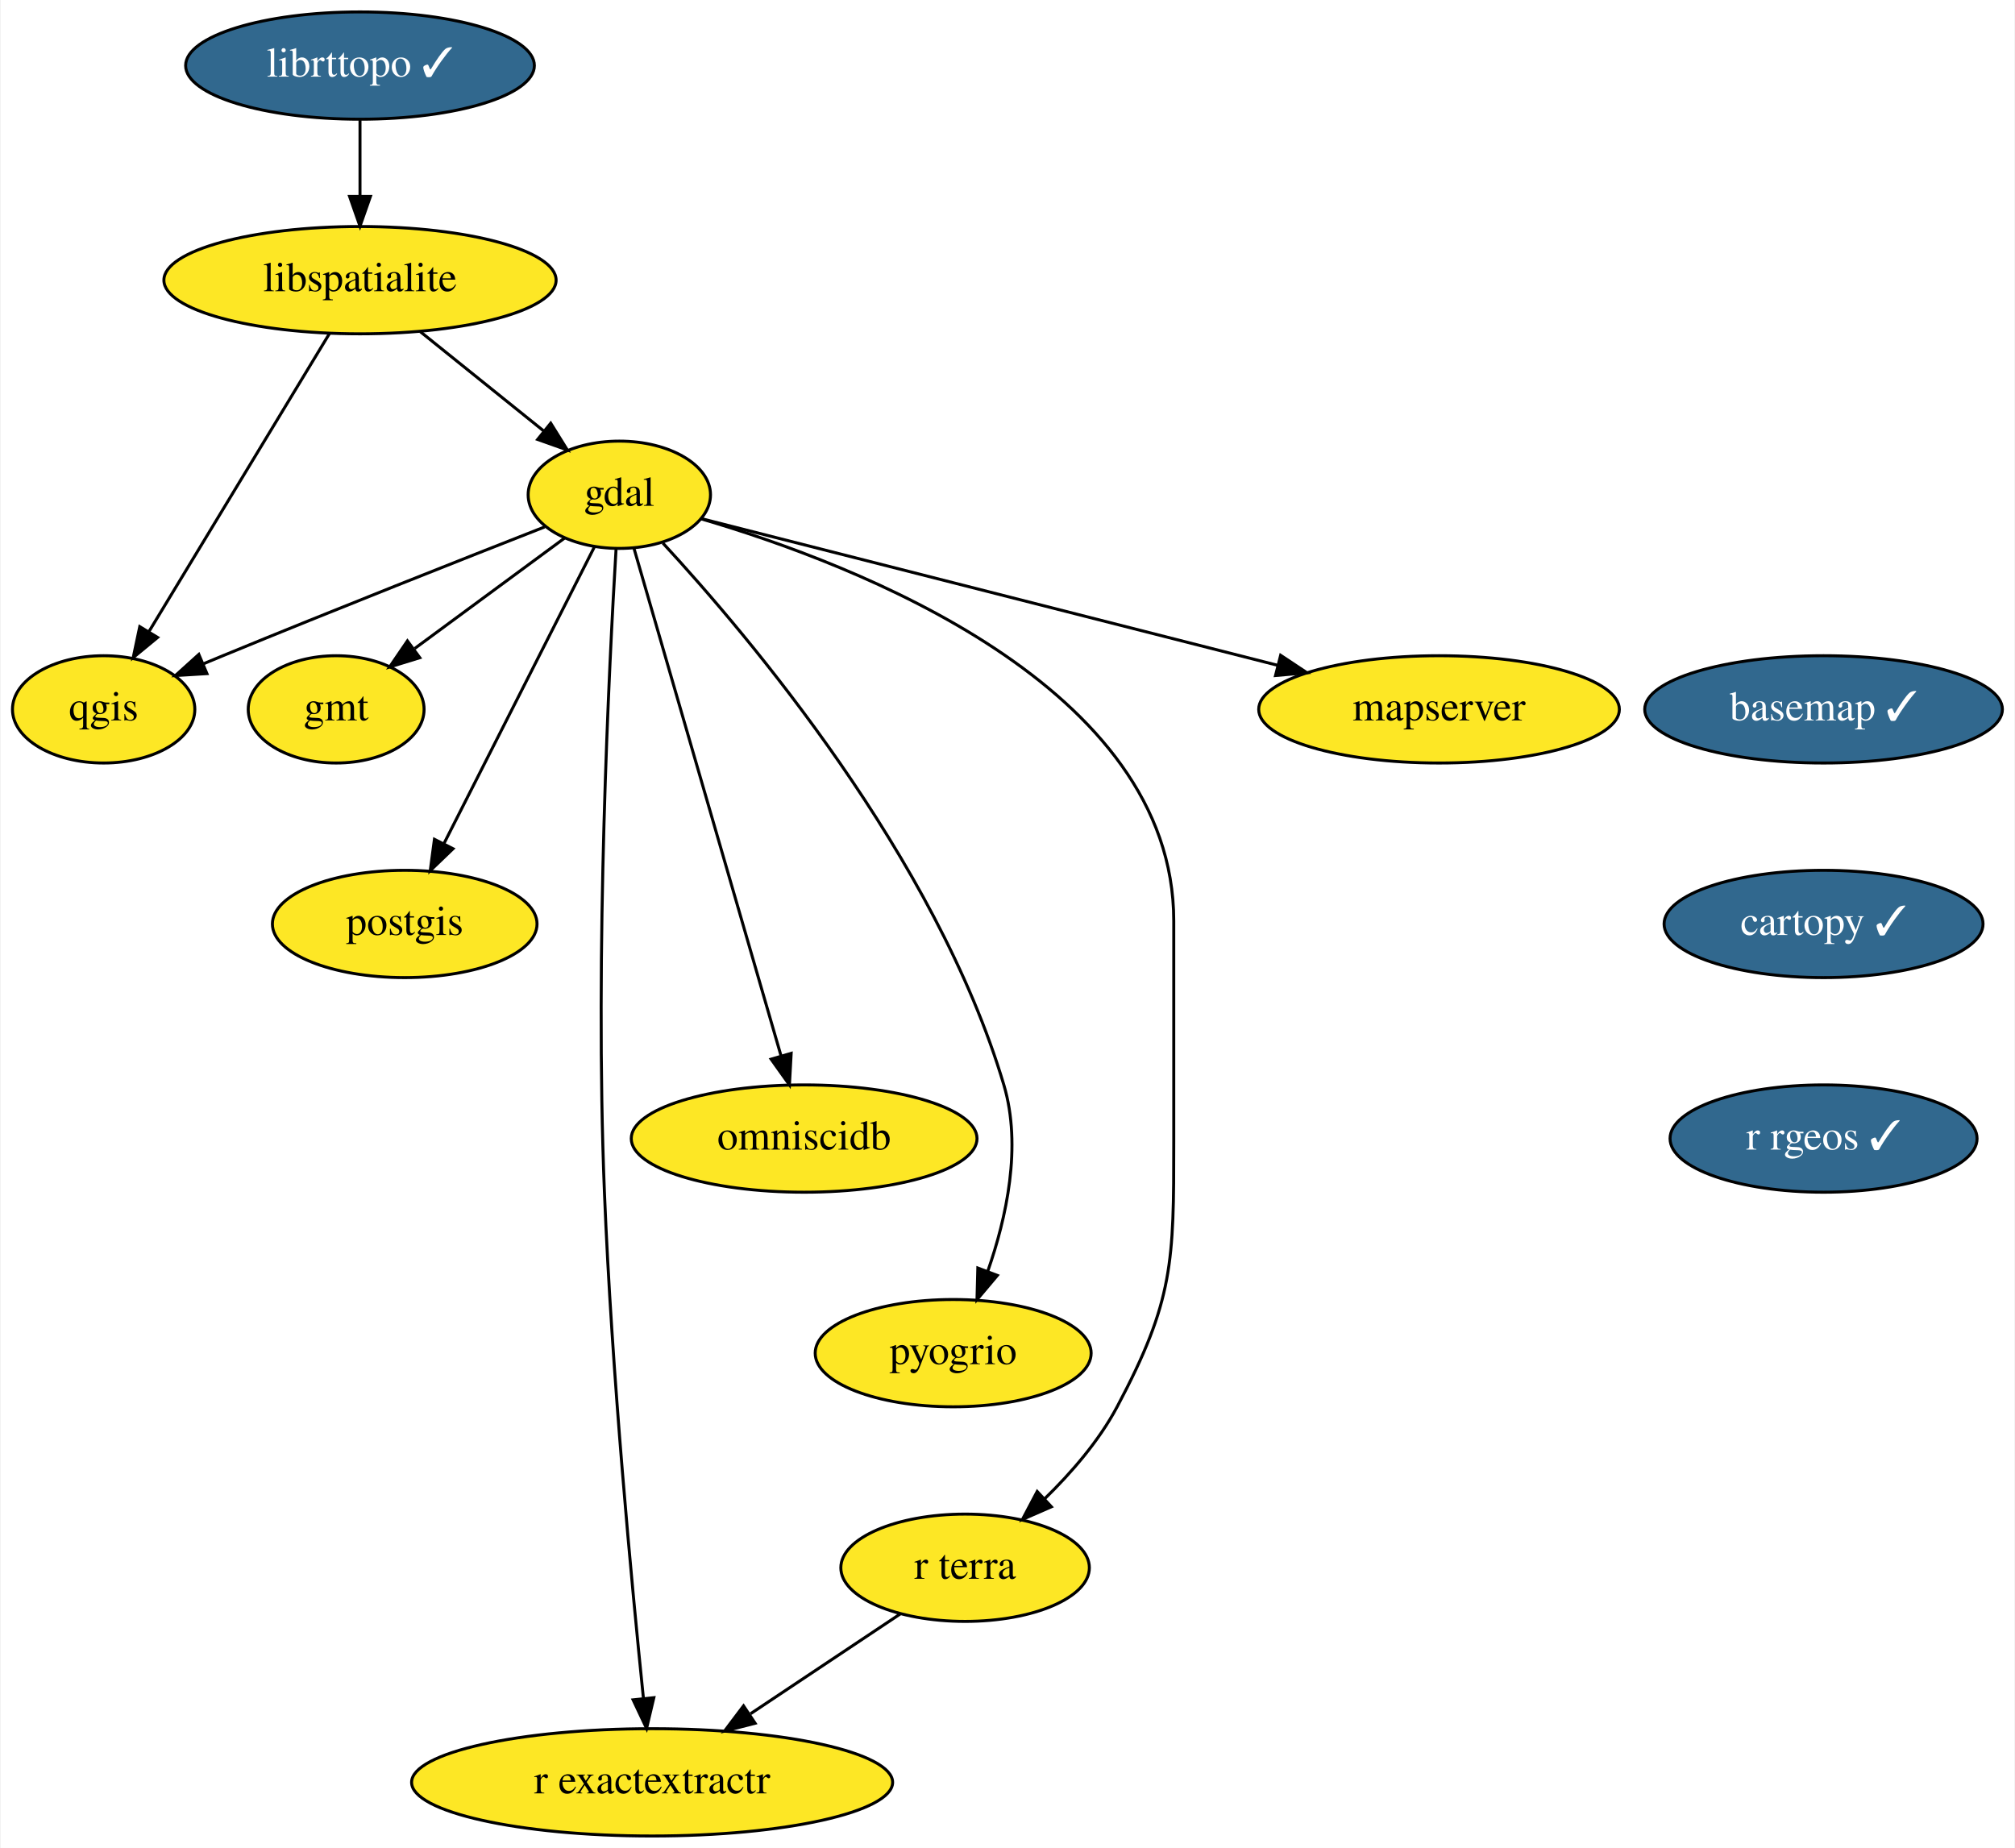
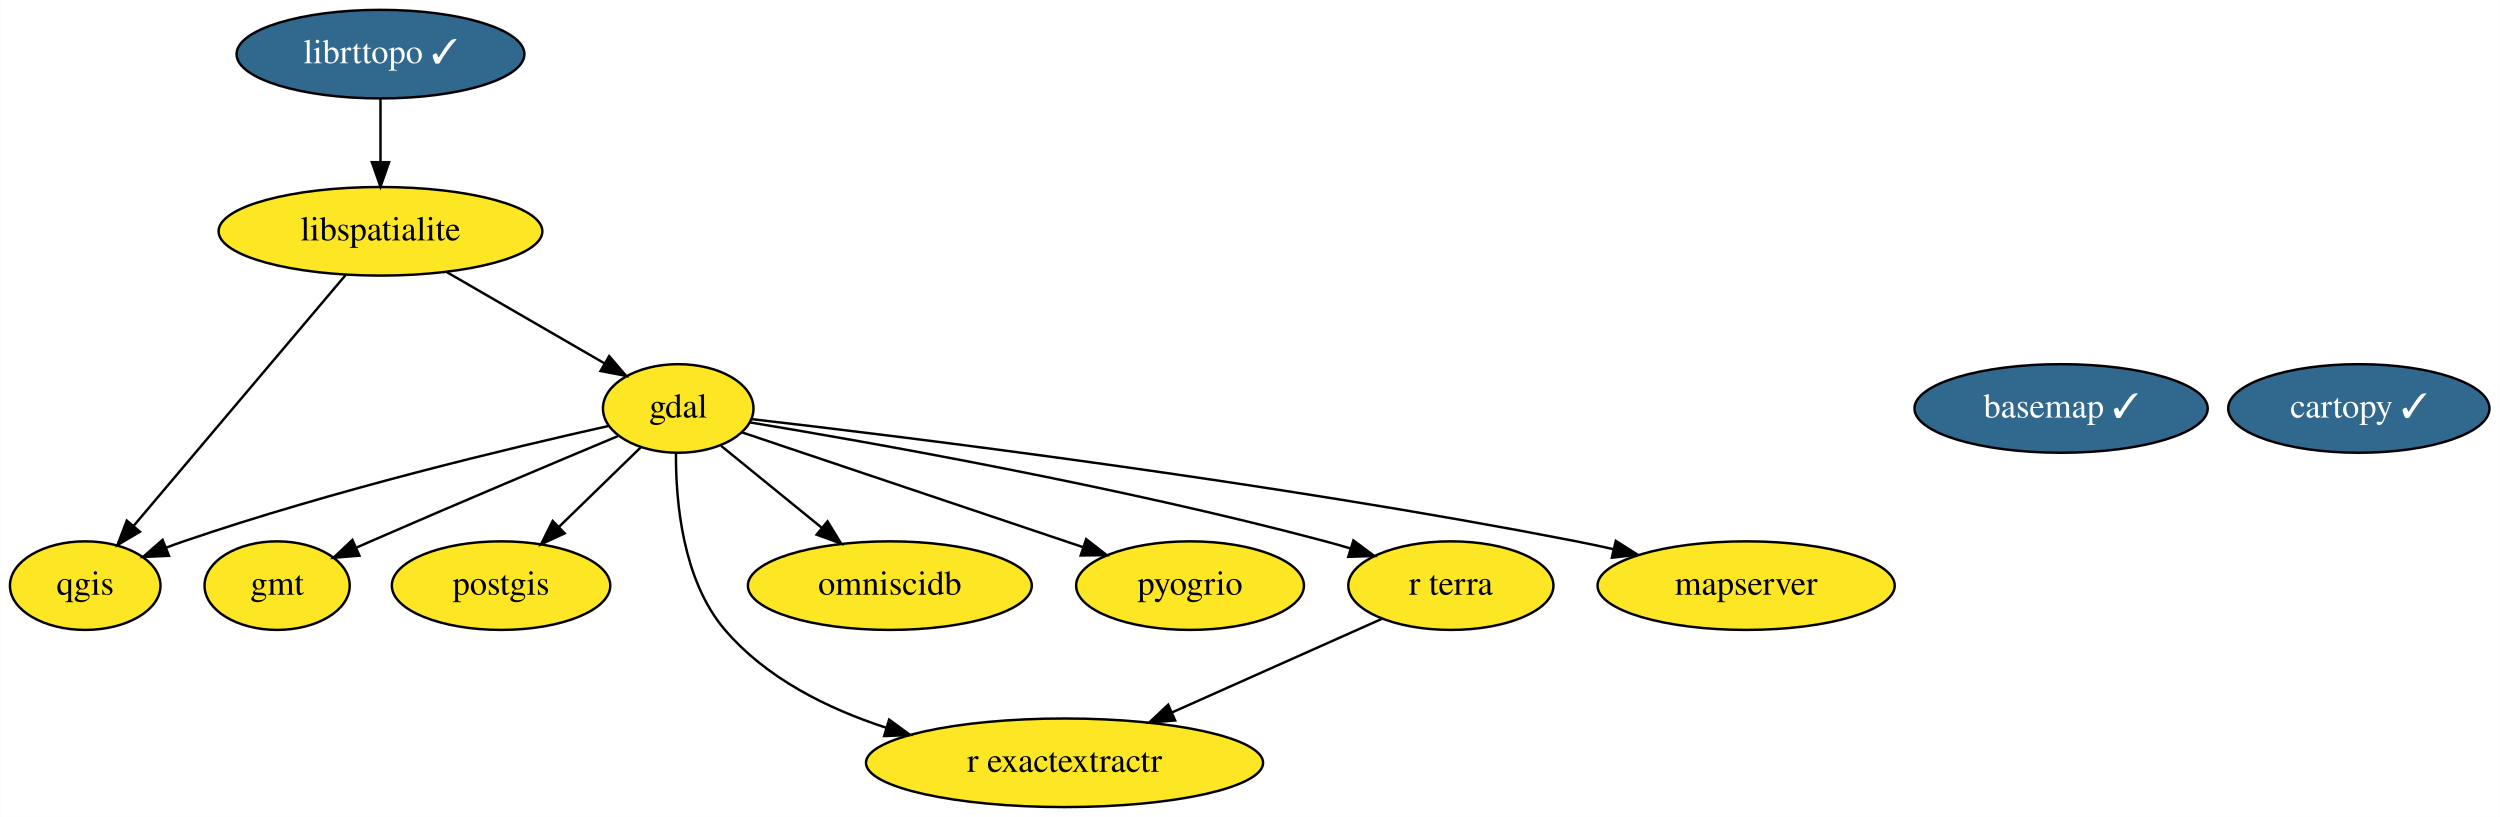
- <svg xmlns="http://www.w3.org/2000/svg" xmlns:xlink="http://www.w3.org/1999/xlink" width="676pt" height="620pt" viewBox="0.00 0.00 675.55 620.00">
-   <g id="graph0" class="graph" transform="scale(1 1) rotate(0) translate(4 616)">
-     <polygon fill="white" stroke="transparent" points="-4,4 -4,-616 671.55,-616 671.55,4 -4,4" />
+ <svg xmlns="http://www.w3.org/2000/svg" xmlns:xlink="http://www.w3.org/1999/xlink" width="1016pt" height="332pt" viewBox="0.00 0.00 1015.84 332.00">
+   <g id="graph0" class="graph" transform="scale(1 1) rotate(0) translate(4 328)">
+     <polygon fill="white" stroke="transparent" points="-4,4 -4,-328 1011.84,-328 1011.84,4 -4,4" />
    <g id="node1" class="node">
      <g id="a_node1">
        <a xlink:href="https://github.com/conda-forge/basemap-feedstock/pull/89" xlink:title="basemap ✓">
-           <ellipse fill="#31688e" stroke="black" cx="607.55" cy="-378" rx="60" ry="18" />
-           <text text-anchor="middle" x="607.55" y="-374.3" font-family="Times,serif" font-size="14.00" fill="white">basemap ✓</text>
+           <ellipse fill="#31688e" stroke="black" cx="833.55" cy="-162" rx="59.59" ry="18" />
+           <text text-anchor="middle" x="833.55" y="-158.3" font-family="Times,serif" font-size="14.00" fill="white">basemap ✓</text>
        </a>
      </g>
    </g>
    <g id="node2" class="node">
      <g id="a_node2">
        <a xlink:href="https://github.com/conda-forge/cartopy-feedstock/pull/138" xlink:title="cartopy ✓">
-           <ellipse fill="#31688e" stroke="black" cx="607.55" cy="-306" rx="53.5" ry="18" />
-           <text text-anchor="middle" x="607.55" y="-302.3" font-family="Times,serif" font-size="14.00" fill="white">cartopy ✓</text>
+           <ellipse fill="#31688e" stroke="black" cx="954.55" cy="-162" rx="53.09" ry="18" />
+           <text text-anchor="middle" x="954.55" y="-158.3" font-family="Times,serif" font-size="14.00" fill="white">cartopy ✓</text>
        </a>
      </g>
    </g>
    <g id="node3" class="node">
      <g id="a_node3">
-         <a xlink:href="https://github.com/conda-forge/r-rgeos-feedstock/pull/32" xlink:title="r rgeos ✓">
-           <ellipse fill="#31688e" stroke="black" cx="607.55" cy="-234" rx="51.5" ry="18" />
-           <text text-anchor="middle" x="607.55" y="-230.3" font-family="Times,serif" font-size="14.00" fill="white">r rgeos ✓</text>
+         <a xlink:href="https://github.com/conda-forge/gdal-feedstock" xlink:title="gdal">
+           <ellipse fill="#fde725" stroke="black" cx="271.55" cy="-162" rx="30.59" ry="18" />
+           <text text-anchor="middle" x="271.55" y="-158.3" font-family="Times,serif" font-size="14.00">gdal</text>
        </a>
      </g>
    </g>
    <g id="node4" class="node">
      <g id="a_node4">
-         <a xlink:href="https://github.com/conda-forge/gdal-feedstock" xlink:title="gdal">
-           <ellipse fill="#fde725" stroke="black" cx="203.55" cy="-450" rx="30.59" ry="18" />
-           <text text-anchor="middle" x="203.55" y="-446.3" font-family="Times,serif" font-size="14.00">gdal</text>
+         <a xlink:href="https://github.com/conda-forge/gmt-feedstock" xlink:title="gmt">
+           <ellipse fill="#fde725" stroke="black" cx="108.55" cy="-90" rx="29.5" ry="18" />
+           <text text-anchor="middle" x="108.55" y="-86.3" font-family="Times,serif" font-size="14.00">gmt</text>
        </a>
      </g>
    </g>
-     <g id="node5" class="node">
-       <g id="a_node5">
-         <a xlink:href="https://github.com/conda-forge/gmt-feedstock" xlink:title="gmt">
-           <ellipse fill="#fde725" stroke="black" cx="108.55" cy="-378" rx="29.5" ry="18" />
-           <text text-anchor="middle" x="108.55" y="-374.3" font-family="Times,serif" font-size="14.00">gmt</text>
+     <g id="edge1" class="edge">
+       <path fill="none" stroke="black" d="M247.06,-150.78C221.81,-140.21 181.34,-123.16 146.55,-108 144.71,-107.2 142.82,-106.37 140.92,-105.53" />
+       <polygon fill="black" stroke="black" points="141.98,-102.18 131.42,-101.32 139.14,-108.58 141.98,-102.18" />
+     </g>
+     <g id="node6" class="node">
+       <g id="a_node6">
+         <a xlink:href="https://github.com/conda-forge/postgis-feedstock" xlink:title="postgis">
+           <ellipse fill="#fde725" stroke="black" cx="199.55" cy="-90" rx="44.39" ry="18" />
+           <text text-anchor="middle" x="199.55" y="-86.3" font-family="Times,serif" font-size="14.00">postgis</text>
+         </a>
+       </g>
+     </g>
+     <g id="edge4" class="edge">
+       <path fill="none" stroke="black" d="M256.28,-146.15C246.62,-136.76 233.94,-124.44 223.02,-113.82" />
+       <polygon fill="black" stroke="black" points="225.41,-111.26 215.8,-106.8 220.53,-116.28 225.41,-111.26" />
+     </g>
+     <g id="node7" class="node">
+       <g id="a_node7">
+         <a xlink:href="https://github.com/conda-forge/qgis-feedstock" xlink:title="qgis">
+           <ellipse fill="#fde725" stroke="black" cx="30.55" cy="-90" rx="30.59" ry="18" />
+           <text text-anchor="middle" x="30.55" y="-86.3" font-family="Times,serif" font-size="14.00">qgis</text>
+         </a>
+       </g>
+     </g>
+     <g id="edge6" class="edge">
+       <path fill="none" stroke="black" d="M243.2,-154.88C203.93,-146.11 130.98,-128.69 70.55,-108 68.17,-107.19 65.74,-106.3 63.31,-105.37" />
+       <polygon fill="black" stroke="black" points="64.6,-102.12 54.02,-101.64 61.99,-108.61 64.6,-102.12" />
+     </g>
+     <g id="node8" class="node">
+       <g id="a_node8">
+         <a xlink:href="https://github.com/conda-forge/r-exactextractr-feedstock" xlink:title="r exactextractr">
+           <ellipse fill="#fde725" stroke="black" cx="428.55" cy="-18" rx="80.69" ry="18" />
+           <text text-anchor="middle" x="428.55" y="-14.3" font-family="Times,serif" font-size="14.00">r exactextractr</text>
+         </a>
+       </g>
+     </g>
+     <g id="edge8" class="edge">
+       <path fill="none" stroke="black" d="M270.63,-143.83C270.51,-124.2 273.3,-92.18 290.55,-72 307.25,-52.45 332.02,-40.09 355.98,-32.28" />
+       <polygon fill="black" stroke="black" points="357.26,-35.55 365.82,-29.3 355.23,-28.85 357.26,-35.55" />
+     </g>
+     <g id="node9" class="node">
+       <g id="a_node9">
+         <a xlink:href="https://github.com/conda-forge/omniscidb-feedstock" xlink:title="omniscidb">
+           <ellipse fill="#fde725" stroke="black" cx="357.55" cy="-90" rx="57.69" ry="18" />
+           <text text-anchor="middle" x="357.55" y="-86.3" font-family="Times,serif" font-size="14.00">omniscidb</text>
        </a>
      </g>
    </g>
    <g id="edge3" class="edge">
-       <path fill="none" stroke="black" d="M185.23,-435.5C170.95,-424.98 150.91,-410.22 134.9,-398.42" />
-       <polygon fill="black" stroke="black" points="136.61,-395.33 126.49,-392.22 132.46,-400.97 136.61,-395.33" />
+       <path fill="none" stroke="black" d="M288.95,-146.83C300.66,-137.31 316.34,-124.54 329.76,-113.62" />
+       <polygon fill="black" stroke="black" points="332.22,-116.13 337.76,-107.1 327.8,-110.7 332.22,-116.13" />
    </g>
-     <g id="node6" class="node">
-       <g id="a_node6">
-         <a xlink:href="https://github.com/conda-forge/postgis-feedstock" xlink:title="postgis">
-           <ellipse fill="#fde725" stroke="black" cx="131.55" cy="-306" rx="44.39" ry="18" />
-           <text text-anchor="middle" x="131.55" y="-302.3" font-family="Times,serif" font-size="14.00">postgis</text>
-         </a>
-       </g>
-     </g>
-     <g id="edge4" class="edge">
-       <path fill="none" stroke="black" d="M195.15,-432.43C182.75,-407.98 159.44,-362 144.74,-333.02" />
-       <polygon fill="black" stroke="black" points="147.76,-331.24 140.12,-323.9 141.52,-334.4 147.76,-331.24" />
-     </g>
-     <g id="node7" class="node">
-       <g id="a_node7">
-         <a xlink:href="https://github.com/conda-forge/qgis-feedstock" xlink:title="qgis">
-           <ellipse fill="#fde725" stroke="black" cx="30.55" cy="-378" rx="30.59" ry="18" />
-           <text text-anchor="middle" x="30.55" y="-374.3" font-family="Times,serif" font-size="14.00">qgis</text>
+     <g id="node10" class="node">
+       <g id="a_node10">
+         <a xlink:href="https://github.com/conda-forge/pyogrio-feedstock" xlink:title="pyogrio">
+           <ellipse fill="#fde725" stroke="black" cx="479.55" cy="-90" rx="46.29" ry="18" />
+           <text text-anchor="middle" x="479.55" y="-86.3" font-family="Times,serif" font-size="14.00">pyogrio</text>
        </a>
      </g>
    </g>
    <g id="edge5" class="edge">
-       <path fill="none" stroke="black" d="M178.48,-439.2C151.69,-428.69 108.01,-411.42 70.55,-396 68.37,-395.1 66.13,-394.17 63.87,-393.23" />
-       <polygon fill="black" stroke="black" points="65.2,-389.99 54.62,-389.34 62.48,-396.44 65.2,-389.99" />
+       <path fill="none" stroke="black" d="M297.47,-152.28C332.15,-140.6 394.13,-119.74 436.04,-105.64" />
+       <polygon fill="black" stroke="black" points="437.34,-108.9 445.7,-102.39 435.11,-102.26 437.34,-108.9" />
    </g>
-     <g id="node8" class="node">
-       <g id="a_node8">
-         <a xlink:href="https://github.com/conda-forge/r-exactextractr-feedstock" xlink:title="r exactextractr">
-           <ellipse fill="#fde725" stroke="black" cx="214.55" cy="-18" rx="80.69" ry="18" />
-           <text text-anchor="middle" x="214.55" y="-14.3" font-family="Times,serif" font-size="14.00">r exactextractr</text>
-         </a>
-       </g>
-     </g>
-     <g id="edge6" class="edge">
-       <path fill="none" stroke="black" d="M202.45,-431.75C200.14,-393.1 195.28,-296.65 198.55,-216 201.01,-155.31 207.72,-84.35 211.62,-46.35" />
-       <polygon fill="black" stroke="black" points="215.13,-46.41 212.69,-36.1 208.17,-45.68 215.13,-46.41" />
-     </g>
-     <g id="node9" class="node">
-       <g id="a_node9">
-         <a xlink:href="https://github.com/conda-forge/omniscidb-feedstock" xlink:title="omniscidb">
-           <ellipse fill="#fde725" stroke="black" cx="265.55" cy="-234" rx="58" ry="18" />
-           <text text-anchor="middle" x="265.55" y="-230.3" font-family="Times,serif" font-size="14.00">omniscidb</text>
+     <g id="node12" class="node">
+       <g id="a_node12">
+         <a xlink:href="https://github.com/conda-forge/r-terra-feedstock" xlink:title="r terra">
+           <ellipse fill="#fde725" stroke="black" cx="585.55" cy="-90" rx="41.69" ry="18" />
+           <text text-anchor="middle" x="585.55" y="-86.3" font-family="Times,serif" font-size="14.00">r terra</text>
        </a>
      </g>
    </g>
    <g id="edge7" class="edge">
-       <path fill="none" stroke="black" d="M208.41,-432.21C219.12,-395.26 244.78,-306.67 257.76,-261.89" />
-       <polygon fill="black" stroke="black" points="261.2,-262.59 260.62,-252.01 254.47,-260.64 261.2,-262.59" />
+       <path fill="none" stroke="black" d="M300.61,-156.35C349.39,-148.27 450.61,-130.36 534.55,-108 537.9,-107.11 541.35,-106.12 544.8,-105.08" />
+       <polygon fill="black" stroke="black" points="545.95,-108.38 554.44,-102.04 543.85,-101.7 545.95,-108.38" />
    </g>
-     <g id="node10" class="node">
-       <g id="a_node10">
-         <a xlink:href="https://github.com/conda-forge/pyogrio-feedstock" xlink:title="pyogrio">
-           <ellipse fill="#fde725" stroke="black" cx="315.55" cy="-162" rx="46.29" ry="18" />
-           <text text-anchor="middle" x="315.55" y="-158.3" font-family="Times,serif" font-size="14.00">pyogrio</text>
+     <g id="node13" class="node">
+       <g id="a_node13">
+         <a xlink:href="https://github.com/conda-forge/mapserver-feedstock" xlink:title="mapserver">
+           <ellipse fill="#fde725" stroke="black" cx="705.55" cy="-90" rx="60.39" ry="18" />
+           <text text-anchor="middle" x="705.55" y="-86.3" font-family="Times,serif" font-size="14.00">mapserver</text>
        </a>
      </g>
    </g>
-     <g id="edge8" class="edge">
-       <path fill="none" stroke="black" d="M218.16,-433.79C246.87,-402.72 309.82,-328.41 332.55,-252 338.69,-231.36 333.4,-207.34 327.15,-189.47" />
-       <polygon fill="black" stroke="black" points="330.37,-188.08 323.54,-179.97 323.82,-190.56 330.37,-188.08" />
+     <g id="edge2" class="edge">
+       <path fill="none" stroke="black" d="M301.52,-157.65C364.09,-150.44 513.06,-132.12 636.55,-108 641.49,-107.03 646.61,-105.94 651.73,-104.79" />
+       <polygon fill="black" stroke="black" points="652.57,-108.19 661.52,-102.53 650.99,-101.37 652.57,-108.19" />
    </g>
-     <g id="node11" class="node">
-       <g id="a_node11">
-         <a xlink:href="https://github.com/conda-forge/r-terra-feedstock" xlink:title="r terra">
-           <ellipse fill="#fde725" stroke="black" cx="319.55" cy="-90" rx="41.69" ry="18" />
-           <text text-anchor="middle" x="319.55" y="-86.3" font-family="Times,serif" font-size="14.00">r terra</text>
+     <g id="node5" class="node">
+       <g id="a_node5">
+         <a xlink:href="https://github.com/conda-forge/libspatialite-feedstock" xlink:title="libspatialite">
+           <ellipse fill="#fde725" stroke="black" cx="150.55" cy="-234" rx="65.79" ry="18" />
+           <text text-anchor="middle" x="150.55" y="-230.3" font-family="Times,serif" font-size="14.00">libspatialite</text>
        </a>
      </g>
    </g>
    <g id="edge9" class="edge">
-       <path fill="none" stroke="black" d="M230.99,-441.92C282.73,-426.72 389.55,-385.82 389.55,-307 389.55,-307 389.55,-307 389.55,-233 389.55,-192.55 389.52,-179.72 370.55,-144 364.46,-132.55 355.18,-121.84 346.19,-113.09" />
-       <polygon fill="black" stroke="black" points="348.5,-110.46 338.79,-106.22 343.74,-115.59 348.5,-110.46" />
+       <path fill="none" stroke="black" d="M177.4,-217.46C196.39,-206.48 221.87,-191.74 241.54,-180.36" />
+       <polygon fill="black" stroke="black" points="243.49,-183.28 250.39,-175.24 239.98,-177.22 243.49,-183.28" />
    </g>
-     <g id="node12" class="node">
-       <g id="a_node12">
-         <a xlink:href="https://github.com/conda-forge/mapserver-feedstock" xlink:title="mapserver">
-           <ellipse fill="#fde725" stroke="black" cx="478.55" cy="-378" rx="60.5" ry="18" />
-           <text text-anchor="middle" x="478.55" y="-374.3" font-family="Times,serif" font-size="14.00">mapserver</text>
+     <g id="edge10" class="edge">
+       <path fill="none" stroke="black" d="M136.31,-216.15C114.95,-190.88 74.54,-143.06 50.33,-114.41" />
+       <polygon fill="black" stroke="black" points="52.79,-111.9 43.67,-106.52 47.45,-116.42 52.79,-111.9" />
+     </g>
+     <g id="node11" class="node">
+       <g id="a_node11">
+         <a xlink:href="https://github.com/conda-forge/librttopo-feedstock/pull/12" xlink:title="librttopo ✓">
+           <ellipse fill="#31688e" stroke="black" cx="150.55" cy="-306" rx="58.49" ry="18" />
+           <text text-anchor="middle" x="150.55" y="-302.3" font-family="Times,serif" font-size="14.00" fill="white">librttopo ✓</text>
        </a>
      </g>
    </g>
-     <g id="edge10" class="edge">
-       <path fill="none" stroke="black" d="M231.17,-441.97C276.24,-430.5 366.36,-407.56 424.49,-392.76" />
-       <polygon fill="black" stroke="black" points="425.41,-396.14 434.24,-390.28 423.69,-389.35 425.41,-396.14" />
-     </g>
    <g id="edge11" class="edge">
-       <path fill="none" stroke="black" d="M297.79,-74.5C283.3,-64.83 263.97,-51.95 247.59,-41.03" />
-       <polygon fill="black" stroke="black" points="249.11,-37.83 238.84,-35.2 245.22,-43.66 249.11,-37.83" />
-     </g>
-     <g id="node13" class="node">
-       <g id="a_node13">
-         <a xlink:href="https://github.com/conda-forge/libspatialite-feedstock" xlink:title="libspatialite">
-           <ellipse fill="#fde725" stroke="black" cx="116.55" cy="-522" rx="65.79" ry="18" />
-           <text text-anchor="middle" x="116.55" y="-518.3" font-family="Times,serif" font-size="14.00">libspatialite</text>
-         </a>
-       </g>
+       <path fill="none" stroke="black" d="M150.55,-287.7C150.55,-279.98 150.55,-270.71 150.55,-262.11" />
+       <polygon fill="black" stroke="black" points="154.05,-262.1 150.55,-252.1 147.05,-262.1 154.05,-262.1" />
    </g>
    <g id="edge12" class="edge">
-       <path fill="none" stroke="black" d="M136.73,-504.76C149.11,-494.8 165.08,-481.95 178.3,-471.31" />
-       <polygon fill="black" stroke="black" points="180.53,-474.01 186.12,-465.02 176.14,-468.56 180.53,-474.01" />
-     </g>
-     <g id="edge13" class="edge">
-       <path fill="none" stroke="black" d="M106.34,-504.15C91.33,-479.36 63.18,-432.88 45.73,-404.07" />
-       <polygon fill="black" stroke="black" points="48.65,-402.13 40.47,-395.39 42.66,-405.75 48.65,-402.13" />
-     </g>
-     <g id="node14" class="node">
-       <g id="a_node14">
-         <a xlink:href="https://github.com/conda-forge/librttopo-feedstock/pull/12" xlink:title="librttopo ✓">
-           <ellipse fill="#31688e" stroke="black" cx="116.55" cy="-594" rx="58.5" ry="18" />
-           <text text-anchor="middle" x="116.55" y="-590.3" font-family="Times,serif" font-size="14.00" fill="white">librttopo ✓</text>
-         </a>
-       </g>
-     </g>
-     <g id="edge14" class="edge">
-       <path fill="none" stroke="black" d="M116.55,-575.7C116.55,-567.98 116.55,-558.71 116.55,-550.11" />
-       <polygon fill="black" stroke="black" points="120.05,-550.1 116.55,-540.1 113.05,-550.1 120.05,-550.1" />
+       <path fill="none" stroke="black" d="M557.48,-76.49C533.81,-65.93 499.53,-50.65 472.27,-38.49" />
+       <polygon fill="black" stroke="black" points="473.51,-35.21 462.95,-34.34 470.66,-41.61 473.51,-35.21" />
    </g>
  </g>
</svg>
